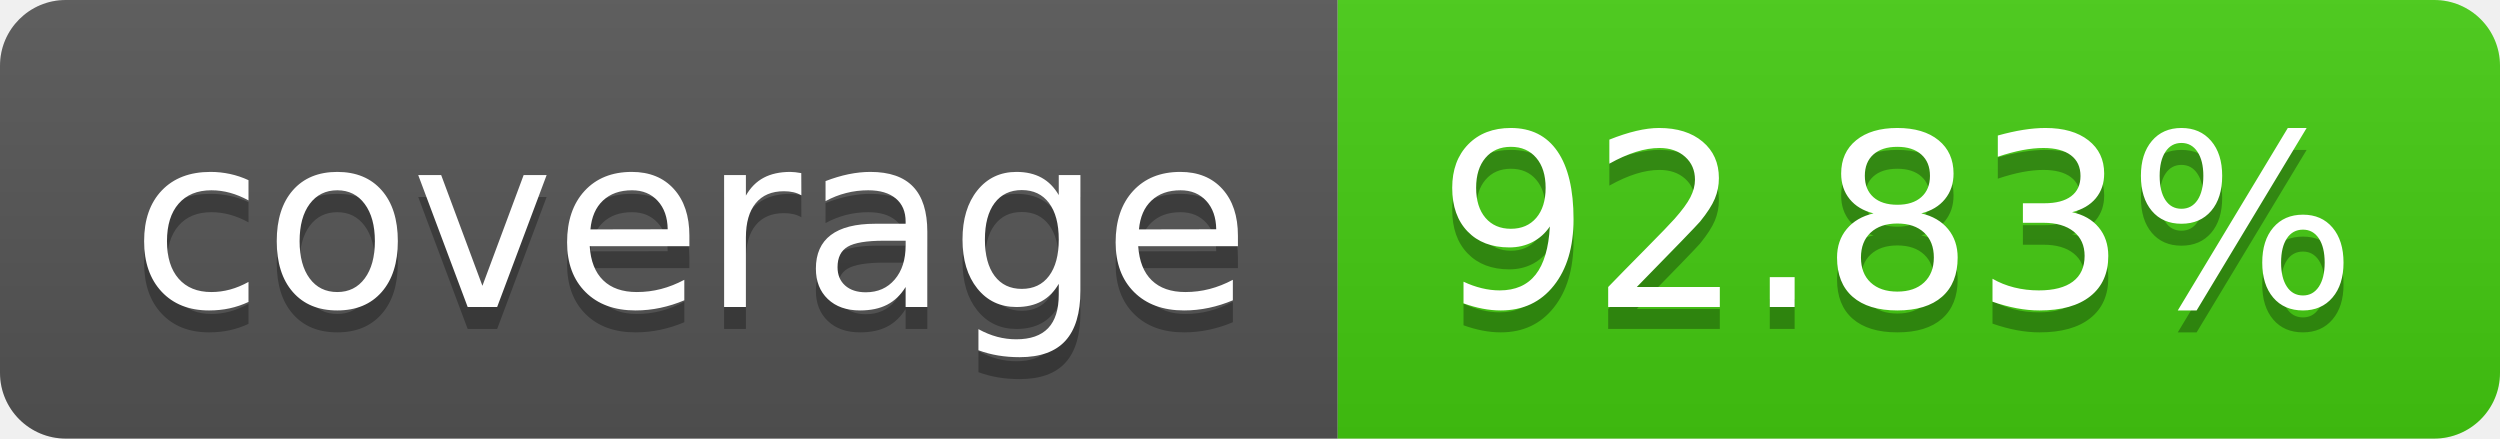
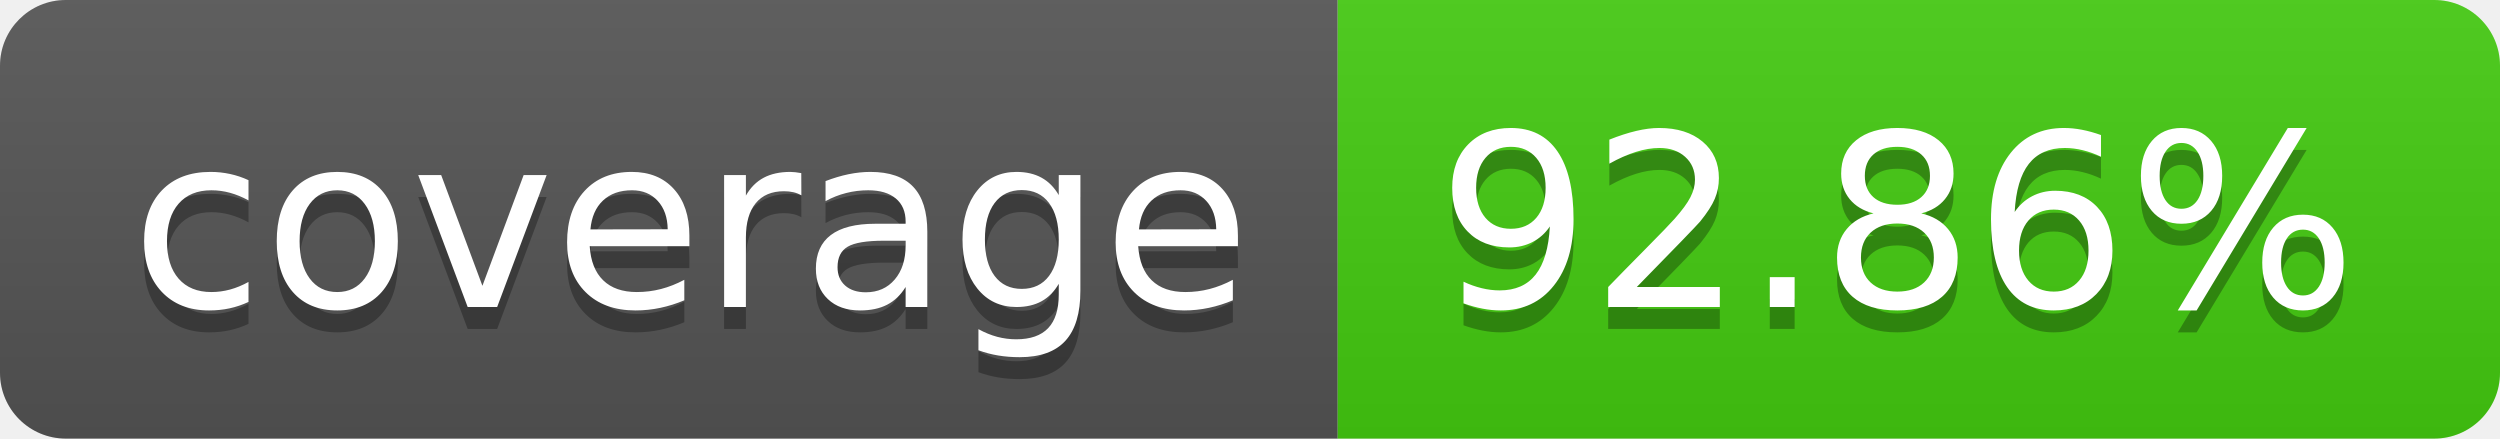
- <svg xmlns="http://www.w3.org/2000/svg" width="114" height="20" role="img" aria-label="coverage: 92.83%">
+ <svg xmlns="http://www.w3.org/2000/svg" width="114" height="20" role="img" aria-label="coverage: 92.86%">
  <linearGradient id="s" x2="0" y2="100%">
    <stop offset="0" stop-color="#bbb" stop-opacity=".1" />
    <stop offset="1" stop-opacity=".1" />
  </linearGradient>
  <clipPath id="r">
    <rect width="114" height="20" rx="3" fill="#fff" />
  </clipPath>
  <g clip-path="url(#r)">
    <rect width="61" height="20" fill="#555" />
    <rect x="61" width="53" height="20" fill="#4c1" />
    <rect width="114" height="20" fill="url(#s)" />
  </g>
  <g fill="#fff" text-anchor="middle" font-family="Verdana,Geneva,DejaVu Sans,sans-serif" text-rendering="geometricPrecision" font-size="110">
    <text aria-hidden="true" x="315" y="150" fill="#010101" fill-opacity=".3" transform="scale(.1)" textLength="510">coverage</text>
    <text x="315" y="140" transform="scale(.1)" fill="#fff" textLength="510">coverage</text>
-     <text aria-hidden="true" x="865" y="150" fill="#010101" fill-opacity=".3" transform="scale(.1)" textLength="430">92.83%</text>
-     <text x="865" y="140" transform="scale(.1)" fill="#fff" textLength="430">92.83%</text>
+     <text aria-hidden="true" x="865" y="150" fill="#010101" fill-opacity=".3" transform="scale(.1)" textLength="430">92.86%</text>
+     <text x="865" y="140" transform="scale(.1)" fill="#fff" textLength="430">92.86%</text>
  </g>
</svg>
